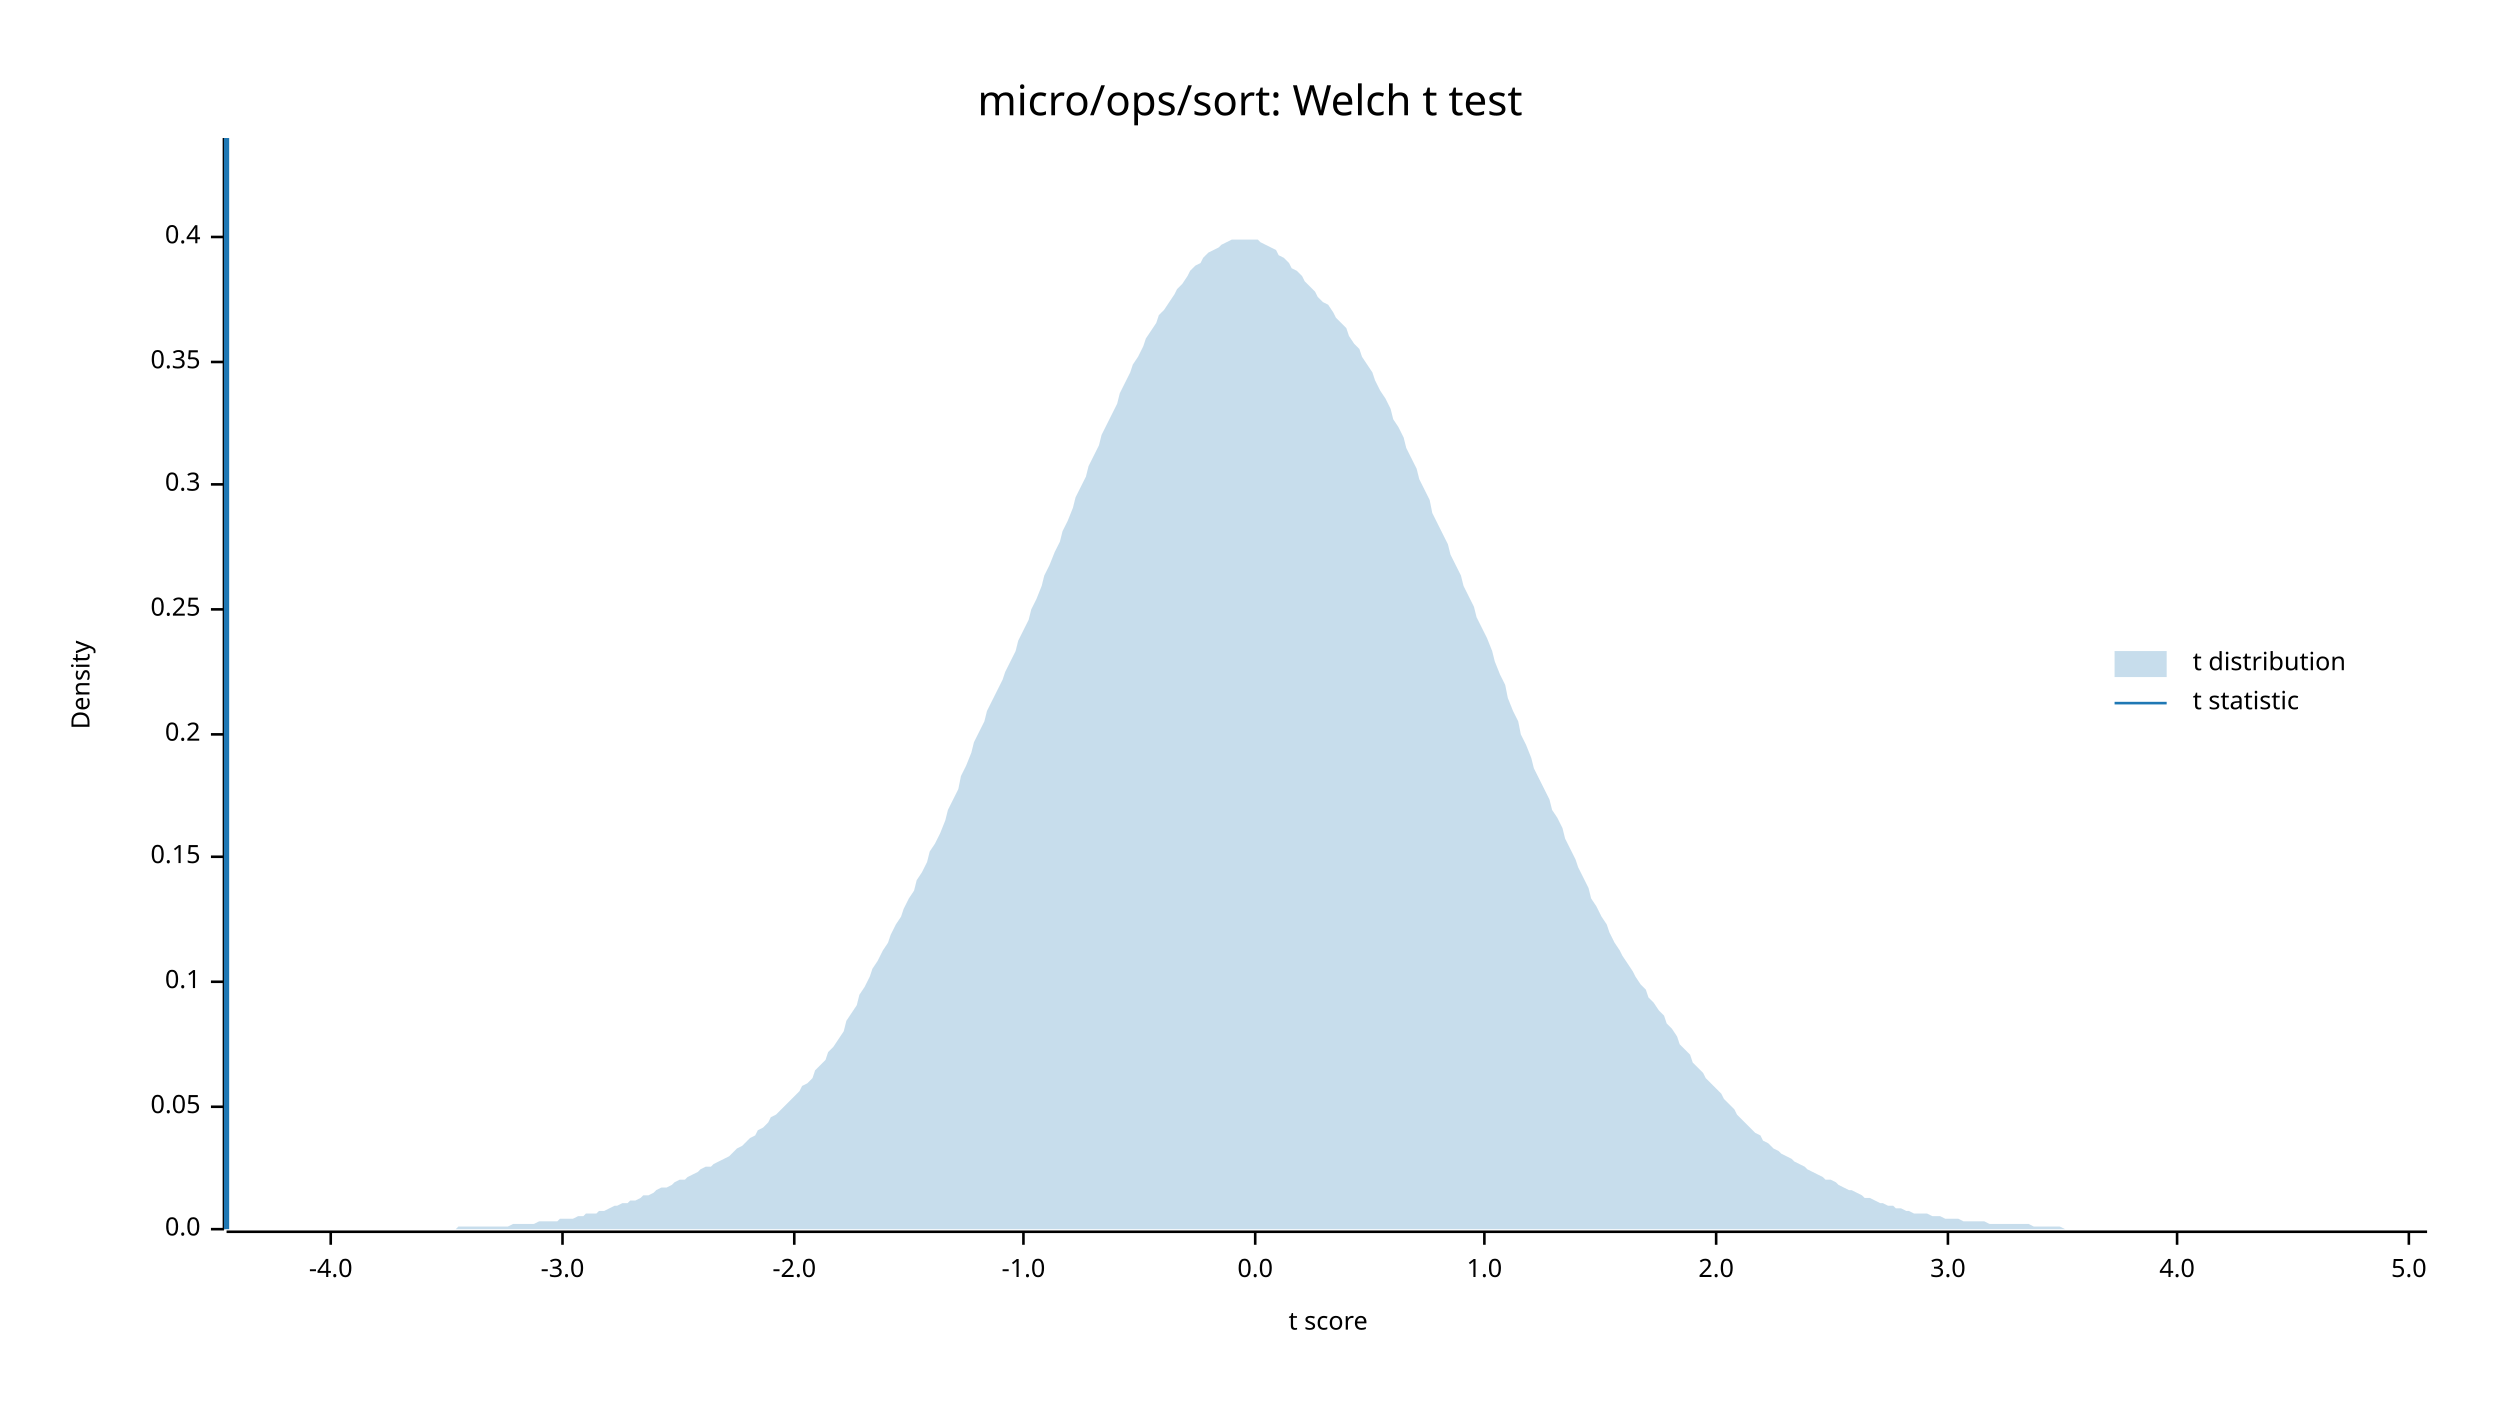
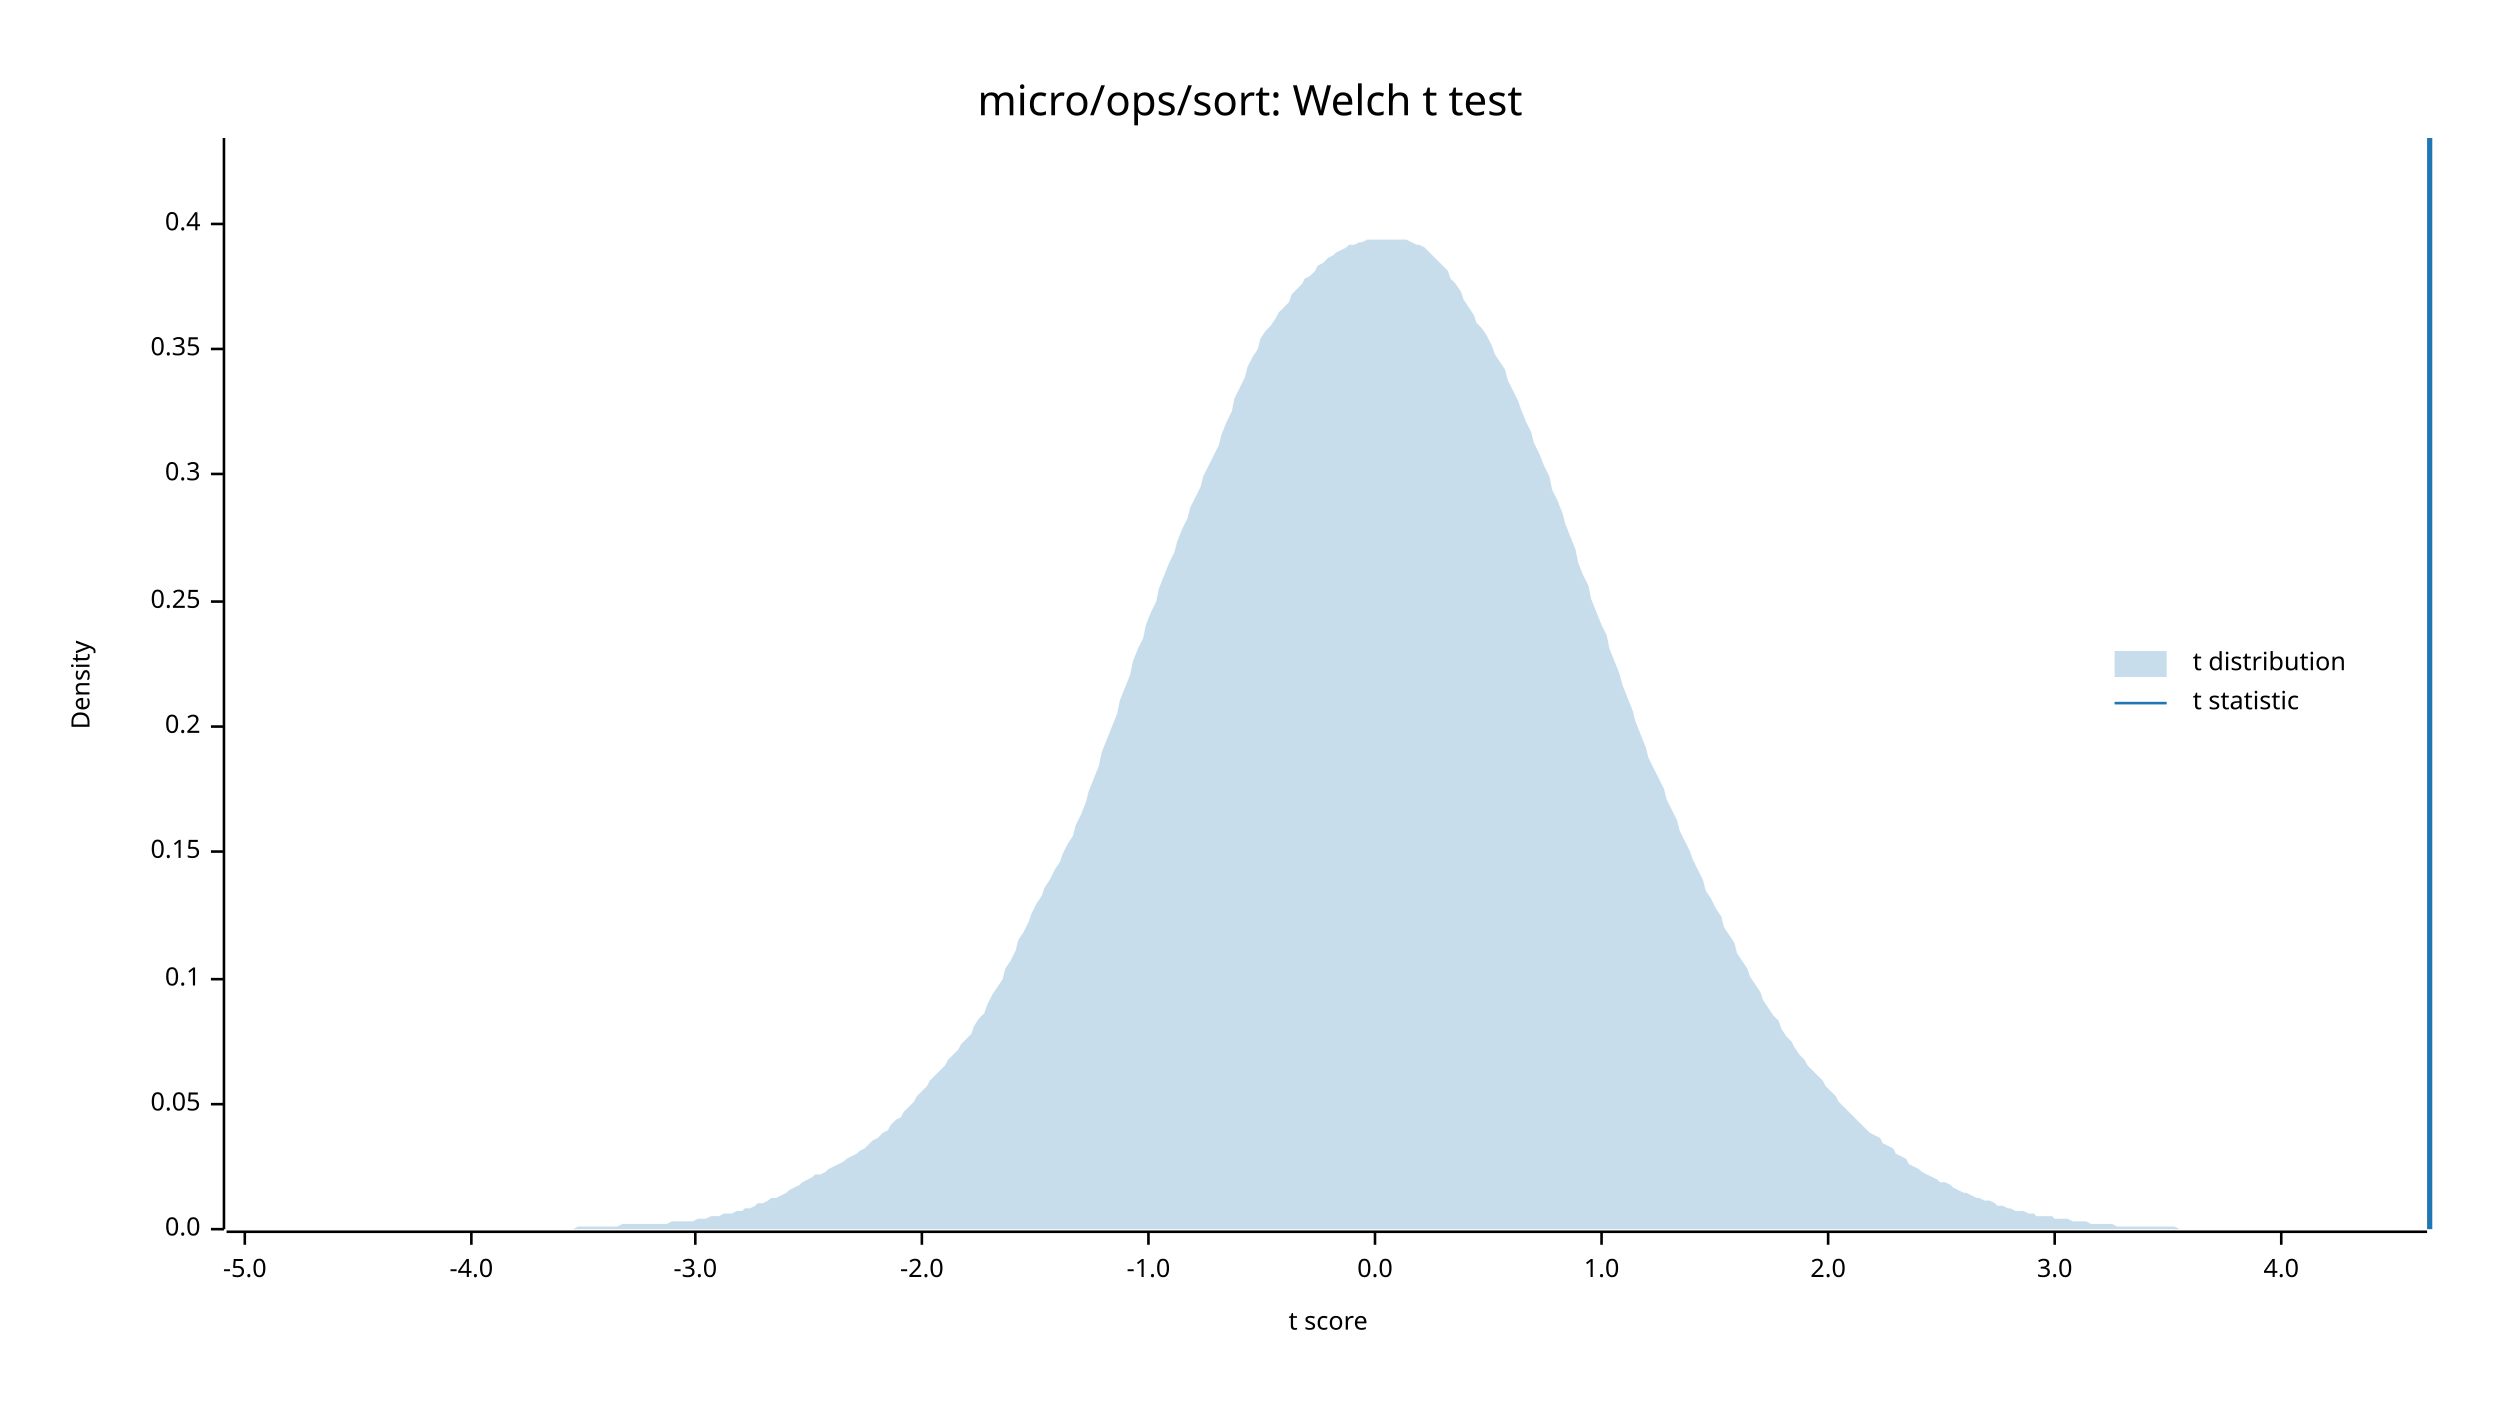
<svg xmlns="http://www.w3.org/2000/svg" width="960" height="540" viewBox="0 0 960 540">
  <text x="480" y="32" dy="0.76em" text-anchor="middle" font-family="sans-serif" font-size="16.129" opacity="1" fill="#000000">
micro/ops/sort: Welch t test
</text>
  <text x="27" y="263" dy="0.76em" text-anchor="middle" font-family="sans-serif" font-size="9.677" opacity="1" fill="#000000" transform="rotate(270, 27, 263)">
Density
</text>
  <text x="510" y="513" dy="-0.5ex" text-anchor="middle" font-family="sans-serif" font-size="9.677" opacity="1" fill="#000000">
t score
</text>
  <polyline fill="none" opacity="1" stroke="#000000" stroke-width="1" points="86,53 86,472 " />
  <text x="77" y="472" dy="0.5ex" text-anchor="end" font-family="sans-serif" font-size="9.677" opacity="1" fill="#000000">
0.0
</text>
  <polyline fill="none" opacity="1" stroke="#000000" stroke-width="1" points="81,472 86,472 " />
-   <text x="77" y="425" dy="0.5ex" text-anchor="end" font-family="sans-serif" font-size="9.677" opacity="1" fill="#000000">
+   <text x="77" y="424" dy="0.5ex" text-anchor="end" font-family="sans-serif" font-size="9.677" opacity="1" fill="#000000">
0.05
</text>
-   <polyline fill="none" opacity="1" stroke="#000000" stroke-width="1" points="81,425 86,425 " />
-   <text x="77" y="377" dy="0.5ex" text-anchor="end" font-family="sans-serif" font-size="9.677" opacity="1" fill="#000000">
+   <polyline fill="none" opacity="1" stroke="#000000" stroke-width="1" points="81,424 86,424 " />
+   <text x="77" y="376" dy="0.5ex" text-anchor="end" font-family="sans-serif" font-size="9.677" opacity="1" fill="#000000">
0.1
</text>
-   <polyline fill="none" opacity="1" stroke="#000000" stroke-width="1" points="81,377 86,377 " />
-   <text x="77" y="329" dy="0.5ex" text-anchor="end" font-family="sans-serif" font-size="9.677" opacity="1" fill="#000000">
+   <polyline fill="none" opacity="1" stroke="#000000" stroke-width="1" points="81,376 86,376 " />
+   <text x="77" y="327" dy="0.5ex" text-anchor="end" font-family="sans-serif" font-size="9.677" opacity="1" fill="#000000">
0.15
</text>
-   <polyline fill="none" opacity="1" stroke="#000000" stroke-width="1" points="81,329 86,329 " />
-   <text x="77" y="282" dy="0.5ex" text-anchor="end" font-family="sans-serif" font-size="9.677" opacity="1" fill="#000000">
+   <polyline fill="none" opacity="1" stroke="#000000" stroke-width="1" points="81,327 86,327 " />
+   <text x="77" y="279" dy="0.5ex" text-anchor="end" font-family="sans-serif" font-size="9.677" opacity="1" fill="#000000">
0.2
</text>
-   <polyline fill="none" opacity="1" stroke="#000000" stroke-width="1" points="81,282 86,282 " />
-   <text x="77" y="234" dy="0.5ex" text-anchor="end" font-family="sans-serif" font-size="9.677" opacity="1" fill="#000000">
+   <polyline fill="none" opacity="1" stroke="#000000" stroke-width="1" points="81,279 86,279 " />
+   <text x="77" y="231" dy="0.5ex" text-anchor="end" font-family="sans-serif" font-size="9.677" opacity="1" fill="#000000">
0.25
</text>
-   <polyline fill="none" opacity="1" stroke="#000000" stroke-width="1" points="81,234 86,234 " />
-   <text x="77" y="186" dy="0.5ex" text-anchor="end" font-family="sans-serif" font-size="9.677" opacity="1" fill="#000000">
+   <polyline fill="none" opacity="1" stroke="#000000" stroke-width="1" points="81,231 86,231 " />
+   <text x="77" y="182" dy="0.5ex" text-anchor="end" font-family="sans-serif" font-size="9.677" opacity="1" fill="#000000">
0.3
</text>
-   <polyline fill="none" opacity="1" stroke="#000000" stroke-width="1" points="81,186 86,186 " />
-   <text x="77" y="139" dy="0.5ex" text-anchor="end" font-family="sans-serif" font-size="9.677" opacity="1" fill="#000000">
+   <polyline fill="none" opacity="1" stroke="#000000" stroke-width="1" points="81,182 86,182 " />
+   <text x="77" y="134" dy="0.5ex" text-anchor="end" font-family="sans-serif" font-size="9.677" opacity="1" fill="#000000">
0.35
</text>
-   <polyline fill="none" opacity="1" stroke="#000000" stroke-width="1" points="81,139 86,139 " />
-   <text x="77" y="91" dy="0.5ex" text-anchor="end" font-family="sans-serif" font-size="9.677" opacity="1" fill="#000000">
+   <polyline fill="none" opacity="1" stroke="#000000" stroke-width="1" points="81,134 86,134 " />
+   <text x="77" y="86" dy="0.5ex" text-anchor="end" font-family="sans-serif" font-size="9.677" opacity="1" fill="#000000">
0.4
</text>
-   <polyline fill="none" opacity="1" stroke="#000000" stroke-width="1" points="81,91 86,91 " />
+   <polyline fill="none" opacity="1" stroke="#000000" stroke-width="1" points="81,86 86,86 " />
  <polyline fill="none" opacity="1" stroke="#000000" stroke-width="1" points="87,473 932,473 " />
-   <text x="127" y="483" dy="0.76em" text-anchor="middle" font-family="sans-serif" font-size="9.677" opacity="1" fill="#000000">
+   <text x="94" y="483" dy="0.76em" text-anchor="middle" font-family="sans-serif" font-size="9.677" opacity="1" fill="#000000">
+ -5.0
+ </text>
+   <polyline fill="none" opacity="1" stroke="#000000" stroke-width="1" points="94,473 94,478 " />
+   <text x="181" y="483" dy="0.76em" text-anchor="middle" font-family="sans-serif" font-size="9.677" opacity="1" fill="#000000">
-4.0
</text>
-   <polyline fill="none" opacity="1" stroke="#000000" stroke-width="1" points="127,473 127,478 " />
-   <text x="216" y="483" dy="0.76em" text-anchor="middle" font-family="sans-serif" font-size="9.677" opacity="1" fill="#000000">
+   <polyline fill="none" opacity="1" stroke="#000000" stroke-width="1" points="181,473 181,478 " />
+   <text x="267" y="483" dy="0.76em" text-anchor="middle" font-family="sans-serif" font-size="9.677" opacity="1" fill="#000000">
-3.0
</text>
-   <polyline fill="none" opacity="1" stroke="#000000" stroke-width="1" points="216,473 216,478 " />
-   <text x="305" y="483" dy="0.76em" text-anchor="middle" font-family="sans-serif" font-size="9.677" opacity="1" fill="#000000">
+   <polyline fill="none" opacity="1" stroke="#000000" stroke-width="1" points="267,473 267,478 " />
+   <text x="354" y="483" dy="0.76em" text-anchor="middle" font-family="sans-serif" font-size="9.677" opacity="1" fill="#000000">
-2.0
</text>
-   <polyline fill="none" opacity="1" stroke="#000000" stroke-width="1" points="305,473 305,478 " />
-   <text x="393" y="483" dy="0.76em" text-anchor="middle" font-family="sans-serif" font-size="9.677" opacity="1" fill="#000000">
+   <polyline fill="none" opacity="1" stroke="#000000" stroke-width="1" points="354,473 354,478 " />
+   <text x="441" y="483" dy="0.76em" text-anchor="middle" font-family="sans-serif" font-size="9.677" opacity="1" fill="#000000">
-1.0
</text>
-   <polyline fill="none" opacity="1" stroke="#000000" stroke-width="1" points="393,473 393,478 " />
-   <text x="482" y="483" dy="0.76em" text-anchor="middle" font-family="sans-serif" font-size="9.677" opacity="1" fill="#000000">
+   <polyline fill="none" opacity="1" stroke="#000000" stroke-width="1" points="441,473 441,478 " />
+   <text x="528" y="483" dy="0.76em" text-anchor="middle" font-family="sans-serif" font-size="9.677" opacity="1" fill="#000000">
0.0
</text>
-   <polyline fill="none" opacity="1" stroke="#000000" stroke-width="1" points="482,473 482,478 " />
-   <text x="570" y="483" dy="0.76em" text-anchor="middle" font-family="sans-serif" font-size="9.677" opacity="1" fill="#000000">
+   <polyline fill="none" opacity="1" stroke="#000000" stroke-width="1" points="528,473 528,478 " />
+   <text x="615" y="483" dy="0.76em" text-anchor="middle" font-family="sans-serif" font-size="9.677" opacity="1" fill="#000000">
1.0
</text>
-   <polyline fill="none" opacity="1" stroke="#000000" stroke-width="1" points="570,473 570,478 " />
-   <text x="659" y="483" dy="0.76em" text-anchor="middle" font-family="sans-serif" font-size="9.677" opacity="1" fill="#000000">
+   <polyline fill="none" opacity="1" stroke="#000000" stroke-width="1" points="615,473 615,478 " />
+   <text x="702" y="483" dy="0.76em" text-anchor="middle" font-family="sans-serif" font-size="9.677" opacity="1" fill="#000000">
2.0
</text>
-   <polyline fill="none" opacity="1" stroke="#000000" stroke-width="1" points="659,473 659,478 " />
-   <text x="748" y="483" dy="0.76em" text-anchor="middle" font-family="sans-serif" font-size="9.677" opacity="1" fill="#000000">
+   <polyline fill="none" opacity="1" stroke="#000000" stroke-width="1" points="702,473 702,478 " />
+   <text x="789" y="483" dy="0.76em" text-anchor="middle" font-family="sans-serif" font-size="9.677" opacity="1" fill="#000000">
3.0
</text>
-   <polyline fill="none" opacity="1" stroke="#000000" stroke-width="1" points="748,473 748,478 " />
-   <text x="836" y="483" dy="0.76em" text-anchor="middle" font-family="sans-serif" font-size="9.677" opacity="1" fill="#000000">
+   <polyline fill="none" opacity="1" stroke="#000000" stroke-width="1" points="789,473 789,478 " />
+   <text x="876" y="483" dy="0.76em" text-anchor="middle" font-family="sans-serif" font-size="9.677" opacity="1" fill="#000000">
4.0
</text>
-   <polyline fill="none" opacity="1" stroke="#000000" stroke-width="1" points="836,473 836,478 " />
-   <text x="925" y="483" dy="0.76em" text-anchor="middle" font-family="sans-serif" font-size="9.677" opacity="1" fill="#000000">
- 5.0
- </text>
-   <polyline fill="none" opacity="1" stroke="#000000" stroke-width="1" points="925,473 925,478 " />
-   <polygon opacity="0.25" fill="#1F78B4" points="87,472 88,472 90,472 92,472 93,472 95,472 97,472 98,472 100,472 102,472 103,472 105,472 107,472 109,472 110,472 112,472 114,472 115,472 117,472 119,472 120,472 122,472 124,472 125,472 127,472 129,472 131,472 132,472 134,472 136,472 137,472 139,472 141,472 142,472 144,472 146,472 147,472 149,472 151,472 153,472 154,472 156,472 158,472 159,472 161,472 163,472 164,472 166,472 168,472 169,472 171,472 173,472 175,472 176,471 178,471 180,471 181,471 183,471 185,471 186,471 188,471 190,471 191,471 193,471 195,471 197,470 198,470 200,470 202,470 203,470 205,470 207,469 208,469 210,469 212,469 214,469 215,468 217,468 219,468 220,468 222,467 224,467 225,466 227,466 229,466 230,465 232,465 234,464 236,463 237,463 239,462 241,462 242,461 244,461 246,460 247,459 249,459 251,458 252,457 254,456 256,456 258,455 259,454 261,453 263,453 264,452 266,451 268,450 269,449 271,448 273,448 274,447 276,446 278,445 280,444 281,443 283,441 285,440 286,439 288,437 290,436 291,434 293,433 295,431 296,429 298,428 300,426 302,424 303,423 305,421 307,419 308,417 310,416 312,414 313,411 315,409 317,407 318,404 320,402 322,399 324,396 325,392 327,389 329,386 330,382 332,379 334,375 335,372 337,369 339,365 341,362 342,359 344,355 346,352 347,349 349,345 351,342 352,338 354,335 356,331 357,327 359,324 361,320 363,315 364,311 366,307 368,303 369,298 371,294 373,289 374,285 376,281 378,277 379,273 381,269 383,265 385,261 386,258 388,254 390,250 391,246 393,242 395,238 396,234 398,230 400,225 401,221 403,217 405,212 407,208 408,204 410,200 412,195 413,191 415,187 417,183 418,179 420,175 422,171 423,167 425,163 427,159 429,155 430,151 432,147 434,143 435,140 437,137 439,133 440,130 442,127 444,124 445,121 447,119 449,116 451,113 452,111 454,109 456,106 457,104 459,102 461,101 462,99 464,97 466,96 468,95 469,94 471,93 473,92 474,92 476,92 478,92 479,92 481,92 483,92 484,93 486,94 488,95 490,96 491,98 493,99 495,101 496,103 498,104 500,106 501,108 503,110 505,112 506,114 508,116 510,117 512,120 513,122 515,124 517,126 518,129 520,132 522,134 523,137 525,140 527,143 528,146 530,150 532,153 534,157 535,161 537,164 539,168 540,172 542,176 544,180 545,184 547,188 549,192 550,197 552,201 554,205 556,209 557,213 559,217 561,221 562,225 564,229 566,233 567,237 569,241 571,245 573,250 574,254 576,259 578,263 579,268 581,273 583,277 584,282 586,286 588,291 589,295 591,299 593,303 595,307 596,311 598,314 600,318 601,322 603,326 605,330 606,333 608,337 610,341 611,345 613,348 615,352 617,355 618,358 620,362 622,365 623,367 625,370 627,373 628,375 630,378 632,380 633,383 635,385 637,388 639,390 640,393 642,395 644,398 645,401 647,403 649,405 650,408 652,410 654,412 655,414 657,416 659,418 661,420 662,422 664,424 666,426 667,428 669,430 671,432 672,433 674,435 676,436 677,438 679,439 681,441 683,442 684,443 686,444 688,445 689,446 691,447 693,448 694,449 696,450 698,451 700,452 701,453 703,453 705,454 706,455 708,456 710,457 711,457 713,458 715,459 716,460 718,460 720,461 722,462 723,462 725,463 727,463 728,464 730,464 732,465 733,465 735,466 737,466 738,466 740,466 742,467 744,467 745,467 747,468 749,468 750,468 752,468 754,469 755,469 757,469 759,469 760,469 762,469 764,470 766,470 767,470 769,470 771,470 772,470 774,470 776,470 777,470 779,470 781,471 782,471 784,471 786,471 788,471 789,471 791,471 793,472 794,472 796,472 798,472 799,472 801,472 803,472 804,472 806,472 808,472 810,472 811,472 813,472 815,472 816,472 818,472 820,472 821,472 823,472 825,472 827,472 828,472 830,472 832,472 833,472 835,472 837,472 838,472 840,472 842,472 843,472 845,472 847,472 849,472 850,472 852,472 854,472 855,472 857,472 859,472 860,472 862,472 864,472 865,472 867,472 869,472 871,472 872,472 874,472 876,472 877,472 879,472 881,472 882,472 884,472 886,472 887,472 889,472 891,472 893,472 894,472 896,472 898,472 899,472 901,472 903,472 904,472 906,472 908,472 909,472 911,472 913,472 915,472 916,472 918,472 920,472 921,472 923,472 925,472 926,472 928,472 930,472 932,472 932,472 87,472 " />
-   <polyline fill="none" opacity="1" stroke="#1F78B4" stroke-width="2" points="87,472 87,53 " />
+   <polyline fill="none" opacity="1" stroke="#000000" stroke-width="1" points="876,473 876,478 " />
+   <polygon opacity="0.25" fill="#1F78B4" points="87,472 88,472 90,472 92,472 93,472 95,472 97,472 98,472 100,472 102,472 103,472 105,472 107,472 109,472 110,472 112,472 114,472 115,472 117,472 119,472 120,472 122,472 124,472 125,472 127,472 129,472 131,472 132,472 134,472 136,472 137,472 139,472 141,472 142,472 144,472 146,472 147,472 149,472 151,472 153,472 154,472 156,472 158,472 159,472 161,472 163,472 164,472 166,472 168,472 169,472 171,472 173,472 175,472 176,472 178,472 180,472 181,472 183,472 185,472 186,472 188,472 190,472 191,472 193,472 195,472 197,472 198,472 200,472 202,472 203,472 205,472 207,472 208,472 210,472 212,472 214,472 215,472 217,472 219,472 220,472 222,471 224,471 225,471 227,471 229,471 230,471 232,471 234,471 236,471 237,471 239,470 241,470 242,470 244,470 246,470 247,470 249,470 251,470 252,470 254,470 256,470 258,469 259,469 261,469 263,469 264,469 266,469 268,468 269,468 271,468 273,467 274,467 276,467 278,466 280,466 281,466 283,465 285,465 286,464 288,464 290,463 291,462 293,462 295,461 296,460 298,460 300,459 302,458 303,457 305,456 307,455 308,454 310,453 312,452 313,451 315,451 317,450 318,449 320,448 322,447 324,446 325,445 327,444 329,443 330,442 332,441 334,439 335,438 337,437 339,435 341,434 342,432 344,430 346,429 347,427 349,425 351,423 352,421 354,419 356,417 357,415 359,413 361,411 363,409 364,407 366,405 368,403 369,401 371,399 373,397 374,394 376,391 378,389 379,386 381,382 383,379 385,376 386,372 388,369 390,365 391,361 393,358 395,354 396,351 398,347 400,344 401,341 403,338 405,334 407,331 408,328 410,324 412,321 413,317 415,313 417,308 418,304 420,299 422,294 423,289 425,284 427,279 429,274 430,269 432,264 434,259 435,254 437,249 439,245 440,240 442,235 444,231 445,226 447,221 449,216 451,212 452,208 454,203 456,199 457,195 459,191 461,187 462,183 464,179 466,175 468,171 469,167 471,162 473,158 474,153 476,149 478,145 479,141 481,137 483,134 484,130 486,127 488,125 490,122 491,120 493,118 495,116 496,113 498,111 500,109 501,107 503,106 505,104 506,102 508,101 510,99 512,98 513,97 515,96 517,95 518,94 520,94 522,93 523,93 525,92 527,92 528,92 530,92 532,92 534,92 535,92 537,92 539,92 540,92 542,93 544,94 545,94 547,95 549,97 550,98 552,100 554,102 556,104 557,107 559,109 561,112 562,115 564,118 566,121 567,124 569,126 571,129 573,133 574,136 576,139 578,142 579,146 581,150 583,154 584,157 586,162 588,166 589,170 591,174 593,179 595,183 596,188 598,192 600,197 601,201 603,206 605,211 606,216 608,221 610,225 611,230 613,235 615,240 617,244 618,249 620,254 622,259 623,263 625,268 627,273 628,277 630,282 632,287 633,291 635,295 637,299 639,303 640,307 642,311 644,315 645,319 647,323 649,327 650,330 652,334 654,338 655,342 657,345 659,349 661,352 662,356 664,359 666,362 667,366 669,369 671,372 672,375 674,378 676,381 677,384 679,387 681,390 683,392 684,395 686,398 688,400 689,402 691,405 693,407 694,409 696,411 698,413 700,415 701,417 703,419 705,421 706,423 708,425 710,427 711,428 713,430 715,432 716,433 718,435 720,436 722,437 723,439 725,440 727,441 728,443 730,444 732,445 733,447 735,448 737,449 738,450 740,451 742,452 744,453 745,454 747,454 749,455 750,456 752,457 754,458 755,458 757,459 759,460 760,460 762,461 764,461 766,462 767,463 769,463 771,464 772,464 774,465 776,465 777,465 779,466 781,466 782,467 784,467 786,467 788,467 789,468 791,468 793,468 794,468 796,469 798,469 799,469 801,469 803,470 804,470 806,470 808,470 810,470 811,470 813,471 815,471 816,471 818,471 820,471 821,471 823,471 825,471 827,471 828,471 830,471 832,471 833,471 835,471 837,472 838,472 840,472 842,472 843,472 845,472 847,472 849,472 850,472 852,472 854,472 855,472 857,472 859,472 860,472 862,472 864,472 865,472 867,472 869,472 871,472 872,472 874,472 876,472 877,472 879,472 881,472 882,472 884,472 886,472 887,472 889,472 891,472 893,472 894,472 896,472 898,472 899,472 901,472 903,472 904,472 906,472 908,472 909,472 911,472 913,472 915,472 916,472 918,472 920,472 921,472 923,472 925,472 926,472 928,472 930,472 932,472 932,472 87,472 " />
+   <polyline fill="none" opacity="1" stroke="#1F78B4" stroke-width="2" points="933,472 933,53 " />
  <text x="842" y="250" dy="0.76em" text-anchor="start" font-family="sans-serif" font-size="9.677" opacity="1" fill="#000000">
t distribution
</text>
  <text x="842" y="265" dy="0.76em" text-anchor="start" font-family="sans-serif" font-size="9.677" opacity="1" fill="#000000">
t statistic
</text>
  <rect x="812" y="250" width="20" height="10" opacity="0.25" fill="#1F78B4" stroke="none" />
  <polyline fill="none" opacity="1" stroke="#1F78B4" stroke-width="1" points="812,270 832,270 " />
</svg>
